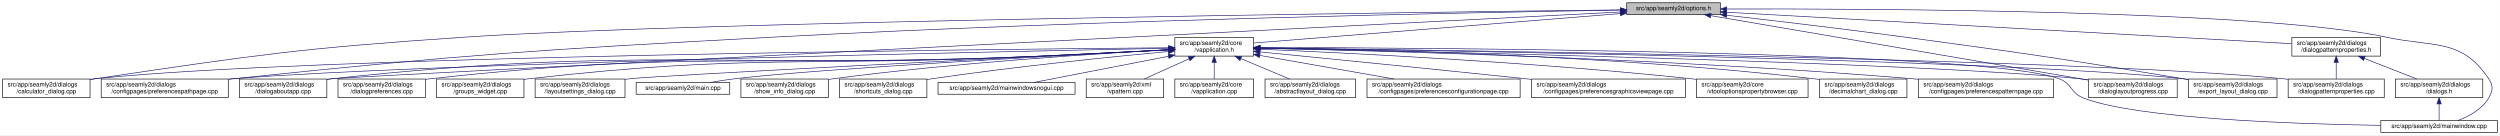
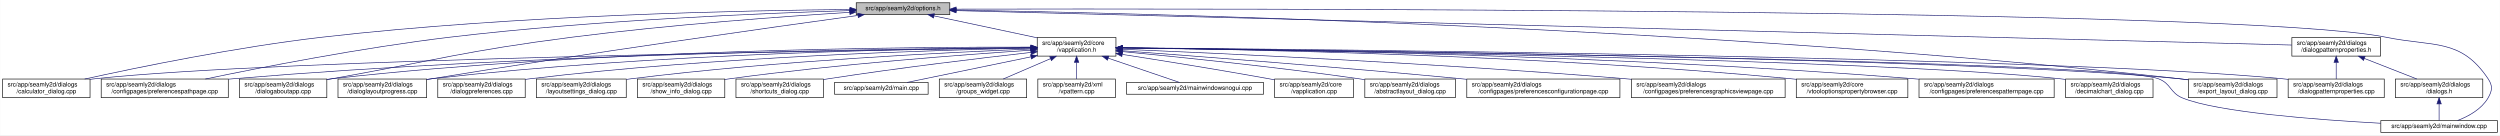
<svg xmlns="http://www.w3.org/2000/svg" xmlns:xlink="http://www.w3.org/1999/xlink" width="4033pt" height="218pt" viewBox="0.00 0.00 4032.50 218.00">
  <g id="graph0" class="graph" transform="scale(1 1) rotate(0) translate(4 214)">
    <polygon fill="white" stroke="transparent" points="-4,4 -4,-214 4028.5,-214 4028.5,4 -4,4" />
    <g id="node1" class="node">
      <g id="a_node1">
        <a xlink:title=" ">
-           <polygon fill="#bfbfbf" stroke="black" points="2620,-190.5 2620,-209.5 2771,-209.5 2771,-190.5 2620,-190.5" />
-           <text text-anchor="middle" x="2695.5" y="-197.5" font-family="Helvetica,sans-Serif" font-size="10.00">src/app/seamly2d/options.h</text>
+           <polygon fill="#bfbfbf" stroke="black" points="1377,-190.5 1377,-209.5 1528,-209.5 1528,-190.5 1377,-190.5" />
+           <text text-anchor="middle" x="1452.5" y="-197.5" font-family="Helvetica,sans-Serif" font-size="10.00">src/app/seamly2d/options.h</text>
        </a>
      </g>
    </g>
    <g id="node2" class="node">
      <g id="a_node2">
        <a xlink:href="../../d9/d02/vapplication_8h.html" target="_top" xlink:title=" ">
-           <polygon fill="white" stroke="black" points="1891,-123.5 1891,-153.5 2018,-153.5 2018,-123.5 1891,-123.5" />
-           <text text-anchor="start" x="1899" y="-141.5" font-family="Helvetica,sans-Serif" font-size="10.00">src/app/seamly2d/core</text>
-           <text text-anchor="middle" x="1954.5" y="-130.5" font-family="Helvetica,sans-Serif" font-size="10.00">/vapplication.h</text>
+           <polygon fill="white" stroke="black" points="1669,-123.5 1669,-153.5 1796,-153.5 1796,-123.5 1669,-123.5" />
+           <text text-anchor="start" x="1677" y="-141.5" font-family="Helvetica,sans-Serif" font-size="10.00">src/app/seamly2d/core</text>
+           <text text-anchor="middle" x="1732.5" y="-130.5" font-family="Helvetica,sans-Serif" font-size="10.00">/vapplication.h</text>
        </a>
      </g>
    </g>
    <g id="edge1" class="edge">
-       <path fill="none" stroke="midnightblue" d="M2609.56,-192.1C2459.1,-180.02 2151.32,-155.3 2018.19,-144.61" />
-       <polygon fill="midnightblue" stroke="midnightblue" points="2609.43,-195.6 2619.68,-192.91 2609.99,-188.62 2609.43,-195.6" />
+       <path fill="none" stroke="midnightblue" d="M1502.47,-188.38C1548.97,-178.5 1618.49,-163.73 1668.92,-153.01" />
+       <polygon fill="midnightblue" stroke="midnightblue" points="1501.67,-184.97 1492.62,-190.48 1503.13,-191.82 1501.67,-184.97" />
    </g>
    <g id="node5" class="node">
      <g id="a_node5">
        <a xlink:href="../../d7/dfa/calculator__dialog_8cpp.html" target="_top" xlink:title=" ">
          <polygon fill="white" stroke="black" points="0,-56.5 0,-86.5 141,-86.5 141,-56.5 0,-56.5" />
          <text text-anchor="start" x="8" y="-74.5" font-family="Helvetica,sans-Serif" font-size="10.00">src/app/seamly2d/dialogs</text>
          <text text-anchor="middle" x="70.5" y="-63.5" font-family="Helvetica,sans-Serif" font-size="10.00">/calculator_dialog.cpp</text>
        </a>
      </g>
    </g>
    <g id="edge24" class="edge">
-       <path fill="none" stroke="midnightblue" d="M2609.59,-198.04C2282.55,-194.22 1115.16,-179.09 744.5,-154 478.99,-136.03 412.75,-125.93 149.5,-87 146.74,-86.59 143.93,-86.16 141.09,-85.71" />
-       <polygon fill="midnightblue" stroke="midnightblue" points="2609.9,-201.54 2619.94,-198.16 2609.98,-194.54 2609.9,-201.54" />
+       <path fill="none" stroke="midnightblue" d="M1366.82,-198.69C1201.6,-197.25 827.7,-189.91 515.5,-154 377.59,-138.14 217.98,-105.33 132.38,-86.53" />
+       <polygon fill="midnightblue" stroke="midnightblue" points="1366.89,-202.19 1376.92,-198.77 1366.95,-195.19 1366.89,-202.19" />
    </g>
    <g id="node7" class="node">
      <g id="a_node7">
        <a xlink:href="../../dc/d20/preferencespathpage_8cpp.html" target="_top" xlink:title=" ">
          <polygon fill="white" stroke="black" points="159,-56.5 159,-86.5 364,-86.5 364,-56.5 159,-56.5" />
          <text text-anchor="start" x="167" y="-74.5" font-family="Helvetica,sans-Serif" font-size="10.00">src/app/seamly2d/dialogs</text>
          <text text-anchor="middle" x="261.5" y="-63.5" font-family="Helvetica,sans-Serif" font-size="10.00">/configpages/preferencespathpage.cpp</text>
        </a>
      </g>
    </g>
    <g id="edge25" class="edge">
-       <path fill="none" stroke="midnightblue" d="M2609.69,-197.72C2384.93,-194.08 1760.59,-182.03 1241.5,-154 854.7,-133.11 757.8,-126.99 372.5,-87 369.79,-86.72 367.05,-86.43 364.29,-86.12" />
-       <polygon fill="midnightblue" stroke="midnightblue" points="2609.71,-201.22 2619.76,-197.88 2609.82,-194.22 2609.71,-201.22" />
+       <path fill="none" stroke="midnightblue" d="M1366.73,-196.88C1229.87,-192.8 953.84,-181.64 721.5,-154 579.96,-137.16 415.95,-105.03 327.04,-86.54" />
+       <polygon fill="midnightblue" stroke="midnightblue" points="1366.64,-200.38 1376.74,-197.18 1366.85,-193.39 1366.64,-200.38" />
    </g>
    <g id="node12" class="node">
      <g id="a_node12">
        <a xlink:href="../../dd/d64/dialogaboutapp_8cpp.html" target="_top" xlink:title=" ">
          <polygon fill="white" stroke="black" points="382,-56.5 382,-86.5 523,-86.5 523,-56.5 382,-56.5" />
          <text text-anchor="start" x="390" y="-74.5" font-family="Helvetica,sans-Serif" font-size="10.00">src/app/seamly2d/dialogs</text>
          <text text-anchor="middle" x="452.5" y="-63.5" font-family="Helvetica,sans-Serif" font-size="10.00">/dialogaboutapp.cpp</text>
        </a>
      </g>
    </g>
    <g id="edge26" class="edge">
-       <path fill="none" stroke="midnightblue" d="M2609.79,-194.64C2211.3,-174.35 557.79,-90.08 531.5,-87 528.73,-86.68 525.91,-86.31 523.07,-85.92" />
-       <polygon fill="midnightblue" stroke="midnightblue" points="2609.65,-198.14 2619.82,-195.15 2610.01,-191.15 2609.65,-198.14" />
-     </g>
-     <g id="node15" class="node">
-       <g id="a_node15">
+       <path fill="none" stroke="midnightblue" d="M1366.37,-194.07C1260.62,-187.47 1075.9,-174.22 918.5,-154 745.36,-131.76 703.35,-117.65 531.5,-87 528.75,-86.51 525.96,-86.01 523.13,-85.5" />
+       <polygon fill="midnightblue" stroke="midnightblue" points="1366.47,-197.58 1376.67,-194.7 1366.91,-190.59 1366.47,-197.58" />
+     </g>
+     <g id="node13" class="node">
+       <g id="a_node13">
        <a xlink:href="../../d6/d89/dialoglayoutprogress_8cpp.html" target="_top" xlink:title=" ">
-           <polygon fill="white" stroke="black" points="3365,-56.5 3365,-86.5 3508,-86.5 3508,-56.5 3365,-56.5" />
-           <text text-anchor="start" x="3373" y="-74.5" font-family="Helvetica,sans-Serif" font-size="10.00">src/app/seamly2d/dialogs</text>
-           <text text-anchor="middle" x="3436.5" y="-63.5" font-family="Helvetica,sans-Serif" font-size="10.00">/dialoglayoutprogress.cpp</text>
-         </a>
-       </g>
-     </g>
-     <g id="edge31" class="edge">
-       <path fill="none" stroke="midnightblue" d="M2755.75,-188.71C2891.2,-165.59 3219.28,-109.58 3364.87,-84.73" />
-       <polygon fill="midnightblue" stroke="midnightblue" points="2754.83,-185.32 2745.56,-190.45 2756.01,-192.22 2754.83,-185.32" />
+           <polygon fill="white" stroke="black" points="541,-56.5 541,-86.5 684,-86.5 684,-56.5 541,-56.5" />
+           <text text-anchor="start" x="549" y="-74.5" font-family="Helvetica,sans-Serif" font-size="10.00">src/app/seamly2d/dialogs</text>
+           <text text-anchor="middle" x="612.5" y="-63.5" font-family="Helvetica,sans-Serif" font-size="10.00">/dialoglayoutprogress.cpp</text>
+         </a>
+       </g>
+     </g>
+     <g id="edge27" class="edge">
+       <path fill="none" stroke="midnightblue" d="M1379.58,-189.07C1244.04,-170.43 944.22,-128.35 692.5,-87 689.71,-86.54 686.88,-86.07 684.01,-85.58" />
+       <polygon fill="midnightblue" stroke="midnightblue" points="1379.45,-192.58 1389.83,-190.48 1380.4,-185.65 1379.45,-192.58" />
    </g>
    <g id="node16" class="node">
      <g id="a_node16">
        <a xlink:href="../../dd/d54/export__layout__dialog_8cpp.html" target="_top" xlink:title=" ">
          <polygon fill="white" stroke="black" points="3526,-56.5 3526,-86.5 3669,-86.5 3669,-56.5 3526,-56.5" />
          <text text-anchor="start" x="3534" y="-74.5" font-family="Helvetica,sans-Serif" font-size="10.00">src/app/seamly2d/dialogs</text>
          <text text-anchor="middle" x="3597.5" y="-63.5" font-family="Helvetica,sans-Serif" font-size="10.00">/export_layout_dialog.cpp</text>
        </a>
      </g>
    </g>
    <g id="edge32" class="edge">
-       <path fill="none" stroke="midnightblue" d="M2781.14,-189.4C2857,-180.73 2970.72,-167.33 3069.5,-154 3269.02,-127.08 3318.87,-119.85 3517.5,-87 3520.29,-86.54 3523.12,-86.06 3525.99,-85.57" />
-       <polygon fill="midnightblue" stroke="midnightblue" points="2780.69,-185.93 2771.15,-190.54 2781.49,-192.89 2780.69,-185.93" />
+       <path fill="none" stroke="midnightblue" d="M1538.19,-197.79C1820.88,-193.08 2749.27,-171.72 3511.5,-87 3516.17,-86.48 3520.96,-85.88 3525.79,-85.21" />
+       <polygon fill="midnightblue" stroke="midnightblue" points="1537.95,-194.3 1528.01,-197.96 1538.06,-201.3 1537.95,-194.3" />
    </g>
    <g id="node24" class="node">
      <g id="a_node24">
        <a xlink:href="../../d8/dd9/mainwindow_8cpp.html" target="_top" xlink:title=" ">
          <polygon fill="white" stroke="black" points="3836.5,-0.5 3836.5,-19.5 4024.5,-19.5 4024.5,-0.5 3836.5,-0.5" />
          <text text-anchor="middle" x="3930.5" y="-7.5" font-family="Helvetica,sans-Serif" font-size="10.00">src/app/seamly2d/mainwindow.cpp</text>
        </a>
      </g>
    </g>
    <g id="edge33" class="edge">
-       <path fill="none" stroke="midnightblue" d="M2781.33,-199.47C3012.2,-200.13 3642.7,-197.74 3845.5,-154 3922.87,-137.31 3966.3,-152.66 4010.5,-87 4018.19,-75.57 4017.46,-67.89 4010.5,-56 3999.8,-37.71 3978.63,-26.27 3960.75,-19.51" />
-       <polygon fill="midnightblue" stroke="midnightblue" points="2781.31,-195.97 2771.3,-199.44 2781.29,-202.97 2781.31,-195.97" />
+       <path fill="none" stroke="midnightblue" d="M1538.18,-199.24C1938.56,-200.13 3615.44,-200.97 3844.5,-154 3922.04,-138.1 3965.3,-152.66 4009.5,-87 4017.19,-75.57 4016.42,-67.91 4009.5,-56 3998.95,-37.85 3978.04,-26.41 3960.38,-19.61" />
+       <polygon fill="midnightblue" stroke="midnightblue" points="1538.12,-195.74 1528.11,-199.22 1538.1,-202.74 1538.12,-195.74" />
    </g>
    <g id="node25" class="node">
      <g id="a_node25">
        <a xlink:href="../../d5/d4e/dialogpatternproperties_8h.html" target="_top" xlink:title=" ">
          <polygon fill="white" stroke="black" points="3693,-123.5 3693,-153.5 3836,-153.5 3836,-123.5 3693,-123.5" />
          <text text-anchor="start" x="3701" y="-141.5" font-family="Helvetica,sans-Serif" font-size="10.00">src/app/seamly2d/dialogs</text>
          <text text-anchor="middle" x="3764.5" y="-130.5" font-family="Helvetica,sans-Serif" font-size="10.00">/dialogpatternproperties.h</text>
        </a>
      </g>
    </g>
-     <g id="edge27" class="edge">
-       <path fill="none" stroke="midnightblue" d="M2781.21,-194.23C2986.33,-182.81 3502.47,-154.08 3692.67,-143.5" />
-       <polygon fill="midnightblue" stroke="midnightblue" points="2780.89,-190.74 2771.1,-194.79 2781.28,-197.73 2780.89,-190.74" />
+     <g id="edge28" class="edge">
+       <path fill="none" stroke="midnightblue" d="M1538.18,-196.8C1906.68,-187.31 3353.42,-150.08 3692.92,-141.34" />
+       <polygon fill="midnightblue" stroke="midnightblue" points="1538.02,-193.3 1528.11,-197.05 1538.2,-200.3 1538.02,-193.3" />
    </g>
    <g id="node3" class="node">
      <g id="a_node3">
        <a xlink:href="../../d3/dd8/vapplication_8cpp.html" target="_top" xlink:title=" ">
-           <polygon fill="white" stroke="black" points="1891,-56.5 1891,-86.5 2018,-86.5 2018,-56.5 1891,-56.5" />
-           <text text-anchor="start" x="1899" y="-74.5" font-family="Helvetica,sans-Serif" font-size="10.00">src/app/seamly2d/core</text>
-           <text text-anchor="middle" x="1954.5" y="-63.5" font-family="Helvetica,sans-Serif" font-size="10.00">/vapplication.cpp</text>
+           <polygon fill="white" stroke="black" points="2052,-56.5 2052,-86.5 2179,-86.5 2179,-56.5 2052,-56.5" />
+           <text text-anchor="start" x="2060" y="-74.5" font-family="Helvetica,sans-Serif" font-size="10.00">src/app/seamly2d/core</text>
+           <text text-anchor="middle" x="2115.5" y="-63.5" font-family="Helvetica,sans-Serif" font-size="10.00">/vapplication.cpp</text>
        </a>
      </g>
    </g>
    <g id="edge2" class="edge">
-       <path fill="none" stroke="midnightblue" d="M1954.5,-113.11C1954.5,-104.15 1954.5,-94.32 1954.5,-86.58" />
-       <polygon fill="midnightblue" stroke="midnightblue" points="1951,-113.4 1954.5,-123.4 1958,-113.4 1951,-113.4" />
+       <path fill="none" stroke="midnightblue" d="M1806.36,-126.2C1869.24,-116.41 1961.93,-101.56 2042.5,-87 2045.55,-86.45 2048.67,-85.87 2051.82,-85.28" />
+       <polygon fill="midnightblue" stroke="midnightblue" points="1805.48,-122.8 1796.14,-127.79 1806.56,-129.72 1805.48,-122.8" />
    </g>
    <g id="node4" class="node">
      <g id="a_node4">
        <a xlink:href="../../dd/db4/abstractlayout__dialog_8cpp.html" target="_top" xlink:title=" ">
-           <polygon fill="white" stroke="black" points="2036.5,-56.5 2036.5,-86.5 2182.5,-86.5 2182.5,-56.5 2036.5,-56.5" />
-           <text text-anchor="start" x="2044.5" y="-74.5" font-family="Helvetica,sans-Serif" font-size="10.00">src/app/seamly2d/dialogs</text>
-           <text text-anchor="middle" x="2109.5" y="-63.5" font-family="Helvetica,sans-Serif" font-size="10.00">/abstractlayout_dialog.cpp</text>
+           <polygon fill="white" stroke="black" points="2197.5,-56.5 2197.5,-86.5 2343.5,-86.5 2343.5,-56.5 2197.5,-56.5" />
+           <text text-anchor="start" x="2205.5" y="-74.5" font-family="Helvetica,sans-Serif" font-size="10.00">src/app/seamly2d/dialogs</text>
+           <text text-anchor="middle" x="2270.5" y="-63.5" font-family="Helvetica,sans-Serif" font-size="10.00">/abstractlayout_dialog.cpp</text>
        </a>
      </g>
    </g>
    <g id="edge3" class="edge">
-       <path fill="none" stroke="midnightblue" d="M1997.65,-119.41C2022.39,-109.03 2053,-96.2 2075.93,-86.58" />
-       <polygon fill="midnightblue" stroke="midnightblue" points="1996,-116.3 1988.13,-123.4 1998.71,-122.76 1996,-116.3" />
+       <path fill="none" stroke="midnightblue" d="M1806.46,-130.72C1896.63,-122.13 2053.59,-106.11 2187.5,-87 2190.69,-86.55 2193.94,-86.06 2197.22,-85.56" />
+       <polygon fill="midnightblue" stroke="midnightblue" points="1805.96,-127.25 1796.33,-131.68 1806.62,-134.22 1805.96,-127.25" />
    </g>
    <g id="edge4" class="edge">
-       <path fill="none" stroke="midnightblue" d="M1880.86,-136.95C1586.48,-134.51 493.63,-123.18 149.5,-87 146.73,-86.71 143.9,-86.37 141.06,-86" />
-       <polygon fill="midnightblue" stroke="midnightblue" points="1880.96,-140.45 1890.99,-137.03 1881.02,-133.45 1880.96,-140.45" />
+       <path fill="none" stroke="midnightblue" d="M1658.64,-136.61C1387.57,-133.12 447.77,-118.95 149.5,-87 146.73,-86.7 143.91,-86.36 141.06,-85.99" />
+       <polygon fill="midnightblue" stroke="midnightblue" points="1658.72,-140.11 1668.76,-136.74 1658.81,-133.11 1658.72,-140.11" />
    </g>
    <g id="node6" class="node">
      <g id="a_node6">
        <a xlink:href="../../d2/d2d/preferencesconfigurationpage_8cpp.html" target="_top" xlink:title=" ">
-           <polygon fill="white" stroke="black" points="2201,-56.5 2201,-86.5 2448,-86.5 2448,-56.5 2201,-56.5" />
-           <text text-anchor="start" x="2209" y="-74.5" font-family="Helvetica,sans-Serif" font-size="10.00">src/app/seamly2d/dialogs</text>
-           <text text-anchor="middle" x="2324.5" y="-63.5" font-family="Helvetica,sans-Serif" font-size="10.00">/configpages/preferencesconfigurationpage.cpp</text>
+           <polygon fill="white" stroke="black" points="2362,-56.5 2362,-86.5 2609,-86.5 2609,-56.5 2362,-56.5" />
+           <text text-anchor="start" x="2370" y="-74.5" font-family="Helvetica,sans-Serif" font-size="10.00">src/app/seamly2d/dialogs</text>
+           <text text-anchor="middle" x="2485.5" y="-63.5" font-family="Helvetica,sans-Serif" font-size="10.00">/configpages/preferencesconfigurationpage.cpp</text>
        </a>
      </g>
    </g>
    <g id="edge5" class="edge">
-       <path fill="none" stroke="midnightblue" d="M2028.29,-124.54C2090.86,-113.54 2180.42,-97.81 2244.65,-86.53" />
-       <polygon fill="midnightblue" stroke="midnightblue" points="2027.35,-121.15 2018.11,-126.33 2028.56,-128.04 2027.35,-121.15" />
+       <path fill="none" stroke="midnightblue" d="M1806.58,-132.12C1922.92,-123.53 2155.52,-105.76 2352.5,-87 2355.62,-86.7 2358.78,-86.4 2361.97,-86.08" />
+       <polygon fill="midnightblue" stroke="midnightblue" points="1806.08,-128.65 1796.37,-132.88 1806.6,-135.63 1806.08,-128.65" />
    </g>
    <g id="edge6" class="edge">
-       <path fill="none" stroke="midnightblue" d="M1880.74,-136.11C1610,-130.84 671.31,-111.23 372.5,-87 369.79,-86.78 367.04,-86.54 364.27,-86.29" />
-       <polygon fill="midnightblue" stroke="midnightblue" points="1880.78,-139.61 1890.85,-136.3 1880.91,-132.61 1880.78,-139.61" />
+       <path fill="none" stroke="midnightblue" d="M1658.97,-137.17C1454.6,-135.72 862.5,-128.01 372.5,-87 369.79,-86.77 367.04,-86.53 364.27,-86.27" />
+       <polygon fill="midnightblue" stroke="midnightblue" points="1658.97,-140.67 1668.99,-137.23 1659.01,-133.67 1658.97,-140.67" />
    </g>
    <g id="node8" class="node">
      <g id="a_node8">
        <a xlink:href="../../d9/d70/preferencesgraphicsviewpage_8cpp.html" target="_top" xlink:title=" ">
-           <polygon fill="white" stroke="black" points="2466.5,-56.5 2466.5,-86.5 2714.5,-86.5 2714.5,-56.5 2466.5,-56.5" />
-           <text text-anchor="start" x="2474.5" y="-74.5" font-family="Helvetica,sans-Serif" font-size="10.00">src/app/seamly2d/dialogs</text>
-           <text text-anchor="middle" x="2590.5" y="-63.5" font-family="Helvetica,sans-Serif" font-size="10.00">/configpages/preferencesgraphicsviewpage.cpp</text>
+           <polygon fill="white" stroke="black" points="2627.5,-56.5 2627.5,-86.5 2875.5,-86.5 2875.5,-56.5 2627.5,-56.5" />
+           <text text-anchor="start" x="2635.5" y="-74.5" font-family="Helvetica,sans-Serif" font-size="10.00">src/app/seamly2d/dialogs</text>
+           <text text-anchor="middle" x="2751.5" y="-63.5" font-family="Helvetica,sans-Serif" font-size="10.00">/configpages/preferencesgraphicsviewpage.cpp</text>
        </a>
      </g>
    </g>
    <g id="edge7" class="edge">
-       <path fill="none" stroke="midnightblue" d="M2028.4,-130.24C2126.31,-120.58 2304.41,-102.88 2456.5,-87 2459.76,-86.66 2463.06,-86.31 2466.39,-85.96" />
-       <polygon fill="midnightblue" stroke="midnightblue" points="2027.92,-126.77 2018.31,-131.24 2028.6,-133.74 2027.92,-126.77" />
+       <path fill="none" stroke="midnightblue" d="M1806.31,-134.56C1958.28,-128.22 2317.08,-111.81 2617.5,-87 2620.76,-86.73 2624.07,-86.45 2627.41,-86.15" />
+       <polygon fill="midnightblue" stroke="midnightblue" points="1806.01,-131.07 1796.16,-134.98 1806.3,-138.06 1806.01,-131.07" />
    </g>
    <g id="node9" class="node">
      <g id="a_node9">
        <a xlink:href="../../d2/d00/vtooloptionspropertybrowser_8cpp.html" target="_top" xlink:title=" ">
-           <polygon fill="white" stroke="black" points="2732.5,-56.5 2732.5,-86.5 2912.5,-86.5 2912.5,-56.5 2732.5,-56.5" />
-           <text text-anchor="start" x="2740.5" y="-74.5" font-family="Helvetica,sans-Serif" font-size="10.00">src/app/seamly2d/core</text>
-           <text text-anchor="middle" x="2822.5" y="-63.5" font-family="Helvetica,sans-Serif" font-size="10.00">/vtooloptionspropertybrowser.cpp</text>
+           <polygon fill="white" stroke="black" points="2893.5,-56.5 2893.5,-86.5 3073.5,-86.5 3073.5,-56.5 2893.5,-56.5" />
+           <text text-anchor="start" x="2901.5" y="-74.5" font-family="Helvetica,sans-Serif" font-size="10.00">src/app/seamly2d/core</text>
+           <text text-anchor="middle" x="2983.5" y="-63.5" font-family="Helvetica,sans-Serif" font-size="10.00">/vtooloptionspropertybrowser.cpp</text>
        </a>
      </g>
    </g>
    <g id="edge8" class="edge">
-       <path fill="none" stroke="midnightblue" d="M2028.59,-134.6C2165.92,-128.8 2469.18,-113.93 2723.5,-87 2726.44,-86.69 2729.42,-86.36 2732.43,-86" />
-       <polygon fill="midnightblue" stroke="midnightblue" points="2028.04,-131.12 2018.2,-135.04 2028.34,-138.12 2028.04,-131.12" />
+       <path fill="none" stroke="midnightblue" d="M1806.07,-136.86C1988.89,-134.72 2478.39,-125.54 2884.5,-87 2887.44,-86.72 2890.43,-86.42 2893.44,-86.09" />
+       <polygon fill="midnightblue" stroke="midnightblue" points="1805.99,-133.36 1796.03,-136.98 1806.07,-140.36 1805.99,-133.36" />
    </g>
    <g id="node10" class="node">
      <g id="a_node10">
-         <a xlink:href="../../dd/dc2/decimalchart__dialog_8cpp.html" target="_top" xlink:title=" ">
-           <polygon fill="white" stroke="black" points="2931,-56.5 2931,-86.5 3072,-86.5 3072,-56.5 2931,-56.5" />
-           <text text-anchor="start" x="2939" y="-74.5" font-family="Helvetica,sans-Serif" font-size="10.00">src/app/seamly2d/dialogs</text>
-           <text text-anchor="middle" x="3001.5" y="-63.5" font-family="Helvetica,sans-Serif" font-size="10.00">/decimalchart_dialog.cpp</text>
+         <a xlink:href="../../dc/d63/preferencespatternpage_8cpp.html" target="_top" xlink:title=" ">
+           <polygon fill="white" stroke="black" points="3091.5,-56.5 3091.5,-86.5 3309.5,-86.5 3309.5,-56.5 3091.5,-56.5" />
+           <text text-anchor="start" x="3099.5" y="-74.5" font-family="Helvetica,sans-Serif" font-size="10.00">src/app/seamly2d/dialogs</text>
+           <text text-anchor="middle" x="3200.5" y="-63.5" font-family="Helvetica,sans-Serif" font-size="10.00">/configpages/preferencespatternpage.cpp</text>
        </a>
      </g>
    </g>
    <g id="edge9" class="edge">
-       <path fill="none" stroke="midnightblue" d="M2028.43,-136.84C2190.65,-134.69 2589.8,-125.56 2921.5,-87 2924.58,-86.64 2927.73,-86.24 2930.9,-85.8" />
-       <polygon fill="midnightblue" stroke="midnightblue" points="2028.05,-133.34 2018.09,-136.97 2028.14,-140.34 2028.05,-133.34" />
+       <path fill="none" stroke="midnightblue" d="M1806.49,-136.94C2010.27,-134.91 2596.77,-125.86 3082.5,-87 3085.38,-86.77 3088.3,-86.52 3091.24,-86.26" />
+       <polygon fill="midnightblue" stroke="midnightblue" points="1806.18,-133.44 1796.21,-137.04 1806.25,-140.44 1806.18,-133.44" />
    </g>
    <g id="node11" class="node">
      <g id="a_node11">
-         <a xlink:href="../../dc/d63/preferencespatternpage_8cpp.html" target="_top" xlink:title=" ">
-           <polygon fill="white" stroke="black" points="3090.5,-56.5 3090.5,-86.5 3308.5,-86.5 3308.5,-56.5 3090.5,-56.5" />
-           <text text-anchor="start" x="3098.5" y="-74.5" font-family="Helvetica,sans-Serif" font-size="10.00">src/app/seamly2d/dialogs</text>
-           <text text-anchor="middle" x="3199.5" y="-63.5" font-family="Helvetica,sans-Serif" font-size="10.00">/configpages/preferencespatternpage.cpp</text>
+         <a xlink:href="../../dd/dc2/decimalchart__dialog_8cpp.html" target="_top" xlink:title=" ">
+           <polygon fill="white" stroke="black" points="3328,-56.5 3328,-86.5 3469,-86.5 3469,-56.5 3328,-56.5" />
+           <text text-anchor="start" x="3336" y="-74.5" font-family="Helvetica,sans-Serif" font-size="10.00">src/app/seamly2d/dialogs</text>
+           <text text-anchor="middle" x="3398.5" y="-63.5" font-family="Helvetica,sans-Serif" font-size="10.00">/decimalchart_dialog.cpp</text>
        </a>
      </g>
    </g>
    <g id="edge10" class="edge">
-       <path fill="none" stroke="midnightblue" d="M2028.25,-136.14C2208.29,-132.4 2684.52,-119.96 3080.5,-87 3083.71,-86.73 3086.98,-86.44 3090.27,-86.14" />
-       <polygon fill="midnightblue" stroke="midnightblue" points="2028.03,-132.65 2018.1,-136.35 2028.17,-139.64 2028.03,-132.65" />
+       <path fill="none" stroke="midnightblue" d="M1806.5,-136.59C2078.07,-133.04 3019.62,-118.67 3318.5,-87 3321.59,-86.67 3324.74,-86.29 3327.91,-85.88" />
+       <polygon fill="midnightblue" stroke="midnightblue" points="1806.31,-133.1 1796.36,-136.72 1806.4,-140.09 1806.31,-133.1" />
    </g>
    <g id="edge11" class="edge">
-       <path fill="none" stroke="midnightblue" d="M1880.37,-133.45C1821.36,-130.32 1736.66,-126.02 1662.5,-123 1160,-102.53 1031.56,-140.55 531.5,-87 528.73,-86.7 525.91,-86.36 523.06,-85.99" />
-       <polygon fill="midnightblue" stroke="midnightblue" points="1880.55,-136.97 1890.72,-134.01 1880.92,-129.98 1880.55,-136.97" />
-     </g>
-     <g id="node13" class="node">
-       <g id="a_node13">
+       <path fill="none" stroke="midnightblue" d="M1658.72,-137.97C1470.31,-138.39 956.35,-134.69 531.5,-87 528.73,-86.69 525.91,-86.34 523.06,-85.96" />
+       <polygon fill="midnightblue" stroke="midnightblue" points="1658.79,-141.47 1668.78,-137.94 1658.77,-134.47 1658.79,-141.47" />
+     </g>
+     <g id="edge12" class="edge">
+       <path fill="none" stroke="midnightblue" d="M1658.84,-137.23C1488.29,-135.87 1053.3,-128.28 692.5,-87 689.84,-86.7 687.13,-86.36 684.39,-85.99" />
+       <polygon fill="midnightblue" stroke="midnightblue" points="1658.93,-140.73 1668.96,-137.3 1658.98,-133.73 1658.93,-140.73" />
+     </g>
+     <g id="node14" class="node">
+       <g id="a_node14">
        <a xlink:href="../../d5/d18/dialogpatternproperties_8cpp.html" target="_top" xlink:title=" ">
          <polygon fill="white" stroke="black" points="3687,-56.5 3687,-86.5 3842,-86.5 3842,-56.5 3687,-56.5" />
          <text text-anchor="start" x="3695" y="-74.5" font-family="Helvetica,sans-Serif" font-size="10.00">src/app/seamly2d/dialogs</text>
          <text text-anchor="middle" x="3764.5" y="-63.5" font-family="Helvetica,sans-Serif" font-size="10.00">/dialogpatternproperties.cpp</text>
        </a>
      </g>
    </g>
-     <g id="edge12" class="edge">
-       <path fill="none" stroke="midnightblue" d="M2028.59,-136.69C2315.13,-133.35 3351.03,-119.25 3678.5,-87 3681.21,-86.73 3683.97,-86.43 3686.75,-86.1" />
-       <polygon fill="midnightblue" stroke="midnightblue" points="2028.27,-133.19 2018.31,-136.81 2028.35,-140.19 2028.27,-133.19" />
-     </g>
-     <g id="node14" class="node">
-       <g id="a_node14">
+     <g id="edge13" class="edge">
+       <path fill="none" stroke="midnightblue" d="M1806.65,-136.96C2115.92,-134.48 3304.3,-122.77 3677.5,-87 3680.55,-86.71 3683.65,-86.37 3686.78,-86" />
+       <polygon fill="midnightblue" stroke="midnightblue" points="1806.43,-133.46 1796.45,-137.04 1806.48,-140.46 1806.43,-133.46" />
+     </g>
+     <g id="node15" class="node">
+       <g id="a_node15">
        <a xlink:href="../../d5/dc5/dialogpreferences_8cpp.html" target="_top" xlink:title=" ">
-           <polygon fill="white" stroke="black" points="541,-56.5 541,-86.5 682,-86.5 682,-56.5 541,-56.5" />
-           <text text-anchor="start" x="549" y="-74.5" font-family="Helvetica,sans-Serif" font-size="10.00">src/app/seamly2d/dialogs</text>
-           <text text-anchor="middle" x="611.5" y="-63.5" font-family="Helvetica,sans-Serif" font-size="10.00">/dialogpreferences.cpp</text>
-         </a>
-       </g>
-     </g>
-     <g id="edge13" class="edge">
-       <path fill="none" stroke="midnightblue" d="M1880.65,-133.58C1821.63,-130.5 1736.77,-126.22 1662.5,-123 1230.61,-104.28 1120.22,-134.14 690.5,-87 687.73,-86.7 684.91,-86.35 682.06,-85.97" />
-       <polygon fill="midnightblue" stroke="midnightblue" points="1880.83,-137.09 1891,-134.12 1881.2,-130.1 1880.83,-137.09" />
+           <polygon fill="white" stroke="black" points="702,-56.5 702,-86.5 843,-86.5 843,-56.5 702,-56.5" />
+           <text text-anchor="start" x="710" y="-74.5" font-family="Helvetica,sans-Serif" font-size="10.00">src/app/seamly2d/dialogs</text>
+           <text text-anchor="middle" x="772.5" y="-63.5" font-family="Helvetica,sans-Serif" font-size="10.00">/dialogpreferences.cpp</text>
+         </a>
+       </g>
    </g>
    <g id="edge14" class="edge">
-       <path fill="none" stroke="midnightblue" d="M2028.27,-136.11C2277.98,-131.19 3090.37,-113.52 3350.5,-87 3355.17,-86.52 3359.97,-85.95 3364.8,-85.31" />
-       <polygon fill="midnightblue" stroke="midnightblue" points="2028.14,-132.61 2018.21,-136.3 2028.28,-139.61 2028.14,-132.61" />
+       <path fill="none" stroke="midnightblue" d="M1658.84,-136.37C1507.22,-133.35 1149.45,-122.74 851.5,-87 848.73,-86.67 845.91,-86.3 843.07,-85.9" />
+       <polygon fill="midnightblue" stroke="midnightblue" points="1658.9,-139.87 1668.96,-136.56 1659.03,-132.87 1658.9,-139.87" />
    </g>
    <g id="edge15" class="edge">
-       <path fill="none" stroke="midnightblue" d="M2028.33,-136.56C2297.16,-132.89 3223.3,-118.24 3517.5,-87 3520.17,-86.72 3522.88,-86.4 3525.61,-86.04" />
-       <polygon fill="midnightblue" stroke="midnightblue" points="2028.24,-133.06 2018.29,-136.69 2028.34,-140.06 2028.24,-133.06" />
+       <path fill="none" stroke="midnightblue" d="M1806.04,-136.77C2097.56,-133.68 3172.46,-120.23 3511.5,-87 3516.17,-86.54 3520.97,-85.98 3525.8,-85.35" />
+       <polygon fill="midnightblue" stroke="midnightblue" points="1805.97,-133.27 1796.01,-136.88 1806.04,-140.27 1805.97,-133.27" />
    </g>
    <g id="node17" class="node">
      <g id="a_node17">
-         <a xlink:href="../../db/d5c/groups__widget_8cpp.html" target="_top" xlink:title=" ">
-           <polygon fill="white" stroke="black" points="700,-56.5 700,-86.5 841,-86.5 841,-56.5 700,-56.5" />
-           <text text-anchor="start" x="708" y="-74.5" font-family="Helvetica,sans-Serif" font-size="10.00">src/app/seamly2d/dialogs</text>
-           <text text-anchor="middle" x="770.5" y="-63.5" font-family="Helvetica,sans-Serif" font-size="10.00">/groups_widget.cpp</text>
+         <a xlink:href="../../d0/dfa/layoutsettings__dialog_8cpp.html" target="_top" xlink:title=" ">
+           <polygon fill="white" stroke="black" points="861,-56.5 861,-86.5 1006,-86.5 1006,-56.5 861,-56.5" />
+           <text text-anchor="start" x="869" y="-74.5" font-family="Helvetica,sans-Serif" font-size="10.00">src/app/seamly2d/dialogs</text>
+           <text text-anchor="middle" x="933.5" y="-63.5" font-family="Helvetica,sans-Serif" font-size="10.00">/layoutsettings_dialog.cpp</text>
        </a>
      </g>
    </g>
    <g id="edge16" class="edge">
-       <path fill="none" stroke="midnightblue" d="M1880.65,-133.72C1821.62,-130.73 1736.75,-126.49 1662.5,-123 1301.21,-106.03 1208.89,-127.74 849.5,-87 846.73,-86.69 843.91,-86.33 841.06,-85.95" />
-       <polygon fill="midnightblue" stroke="midnightblue" points="1880.83,-137.24 1890.99,-134.25 1881.18,-130.25 1880.83,-137.24" />
+       <path fill="none" stroke="midnightblue" d="M1658.62,-134.91C1528.19,-129.76 1248.73,-116.12 1014.5,-87 1011.81,-86.67 1009.07,-86.3 1006.3,-85.91" />
+       <polygon fill="midnightblue" stroke="midnightblue" points="1658.76,-138.42 1668.89,-135.31 1659.03,-131.42 1658.76,-138.42" />
    </g>
    <g id="node18" class="node">
      <g id="a_node18">
-         <a xlink:href="../../d0/dfa/layoutsettings__dialog_8cpp.html" target="_top" xlink:title=" ">
-           <polygon fill="white" stroke="black" points="859,-56.5 859,-86.5 1004,-86.5 1004,-56.5 859,-56.5" />
-           <text text-anchor="start" x="867" y="-74.5" font-family="Helvetica,sans-Serif" font-size="10.00">src/app/seamly2d/dialogs</text>
-           <text text-anchor="middle" x="931.5" y="-63.5" font-family="Helvetica,sans-Serif" font-size="10.00">/layoutsettings_dialog.cpp</text>
+         <a xlink:href="../../d2/df4/show__info__dialog_8cpp.html" target="_top" xlink:title=" ">
+           <polygon fill="white" stroke="black" points="1024,-56.5 1024,-86.5 1165,-86.5 1165,-56.5 1024,-56.5" />
+           <text text-anchor="start" x="1032" y="-74.5" font-family="Helvetica,sans-Serif" font-size="10.00">src/app/seamly2d/dialogs</text>
+           <text text-anchor="middle" x="1094.5" y="-63.5" font-family="Helvetica,sans-Serif" font-size="10.00">/show_info_dialog.cpp</text>
        </a>
      </g>
    </g>
    <g id="edge17" class="edge">
-       <path fill="none" stroke="midnightblue" d="M1880.77,-133.8C1666.35,-122.99 1055.37,-91.97 1012.5,-87 1009.8,-86.69 1007.06,-86.34 1004.29,-85.97" />
-       <polygon fill="midnightblue" stroke="midnightblue" points="1880.82,-137.3 1890.99,-134.31 1881.17,-130.31 1880.82,-137.3" />
+       <path fill="none" stroke="midnightblue" d="M1658.94,-133.01C1551.81,-125.97 1346.76,-110.68 1173.5,-87 1170.74,-86.62 1167.92,-86.22 1165.08,-85.79" />
+       <polygon fill="midnightblue" stroke="midnightblue" points="1658.79,-136.5 1668.99,-133.66 1659.24,-129.52 1658.79,-136.5" />
    </g>
    <g id="node19" class="node">
      <g id="a_node19">
-         <a xlink:href="../../dc/d14/app_2seamly2d_2main_8cpp.html" target="_top" xlink:title=" ">
-           <polygon fill="white" stroke="black" points="1022,-62 1022,-81 1173,-81 1173,-62 1022,-62" />
-           <text text-anchor="middle" x="1097.5" y="-69" font-family="Helvetica,sans-Serif" font-size="10.00">src/app/seamly2d/main.cpp</text>
+         <a xlink:href="../../dd/d84/shortcuts__dialog_8cpp.html" target="_top" xlink:title=" ">
+           <polygon fill="white" stroke="black" points="1183,-56.5 1183,-86.5 1324,-86.5 1324,-56.5 1183,-56.5" />
+           <text text-anchor="start" x="1191" y="-74.5" font-family="Helvetica,sans-Serif" font-size="10.00">src/app/seamly2d/dialogs</text>
+           <text text-anchor="middle" x="1253.5" y="-63.5" font-family="Helvetica,sans-Serif" font-size="10.00">/shortcuts_dialog.cpp</text>
        </a>
      </g>
    </g>
    <g id="edge18" class="edge">
-       <path fill="none" stroke="midnightblue" d="M1880.87,-133.69C1714.89,-124.93 1315.58,-102.91 1181.5,-87 1168.57,-85.47 1154.6,-83.27 1141.84,-81.06" />
-       <polygon fill="midnightblue" stroke="midnightblue" points="1880.82,-137.19 1890.99,-134.22 1881.18,-130.2 1880.82,-137.19" />
+       <path fill="none" stroke="midnightblue" d="M1658.94,-129.46C1578.56,-120.39 1446.1,-104.58 1332.5,-87 1329.74,-86.57 1326.94,-86.13 1324.1,-85.66" />
+       <polygon fill="midnightblue" stroke="midnightblue" points="1658.63,-132.95 1668.96,-130.59 1659.41,-125.99 1658.63,-132.95" />
    </g>
    <g id="node20" class="node">
      <g id="a_node20">
-         <a xlink:href="../../d2/df4/show__info__dialog_8cpp.html" target="_top" xlink:title=" ">
-           <polygon fill="white" stroke="black" points="1191,-56.5 1191,-86.5 1332,-86.5 1332,-56.5 1191,-56.5" />
-           <text text-anchor="start" x="1199" y="-74.5" font-family="Helvetica,sans-Serif" font-size="10.00">src/app/seamly2d/dialogs</text>
-           <text text-anchor="middle" x="1261.5" y="-63.5" font-family="Helvetica,sans-Serif" font-size="10.00">/show_info_dialog.cpp</text>
+         <a xlink:href="../../dc/d14/app_2seamly2d_2main_8cpp.html" target="_top" xlink:title=" ">
+           <polygon fill="white" stroke="black" points="1342,-62 1342,-81 1493,-81 1493,-62 1342,-62" />
+           <text text-anchor="middle" x="1417.5" y="-69" font-family="Helvetica,sans-Serif" font-size="10.00">src/app/seamly2d/main.cpp</text>
        </a>
      </g>
    </g>
    <g id="edge19" class="edge">
-       <path fill="none" stroke="midnightblue" d="M1880.48,-133.8C1764.86,-127.47 1534.51,-112.72 1340.5,-87 1337.74,-86.63 1334.92,-86.24 1332.08,-85.81" />
-       <polygon fill="midnightblue" stroke="midnightblue" points="1880.46,-137.3 1890.64,-134.34 1880.84,-130.31 1880.46,-137.3" />
+       <path fill="none" stroke="midnightblue" d="M1658.61,-122.25C1596.43,-109.42 1509.78,-91.54 1459.07,-81.08" />
+       <polygon fill="midnightblue" stroke="midnightblue" points="1658.25,-125.75 1668.76,-124.35 1659.67,-118.9 1658.25,-125.75" />
    </g>
    <g id="node21" class="node">
      <g id="a_node21">
-         <a xlink:href="../../dd/d84/shortcuts__dialog_8cpp.html" target="_top" xlink:title=" ">
-           <polygon fill="white" stroke="black" points="1350,-56.5 1350,-86.5 1491,-86.5 1491,-56.5 1350,-56.5" />
-           <text text-anchor="start" x="1358" y="-74.5" font-family="Helvetica,sans-Serif" font-size="10.00">src/app/seamly2d/dialogs</text>
-           <text text-anchor="middle" x="1420.5" y="-63.5" font-family="Helvetica,sans-Serif" font-size="10.00">/shortcuts_dialog.cpp</text>
+         <a xlink:href="../../db/d5c/groups__widget_8cpp.html" target="_top" xlink:title=" ">
+           <polygon fill="white" stroke="black" points="1511,-56.5 1511,-86.5 1652,-86.5 1652,-56.5 1511,-56.5" />
+           <text text-anchor="start" x="1519" y="-74.5" font-family="Helvetica,sans-Serif" font-size="10.00">src/app/seamly2d/dialogs</text>
+           <text text-anchor="middle" x="1581.5" y="-63.5" font-family="Helvetica,sans-Serif" font-size="10.00">/groups_widget.cpp</text>
        </a>
      </g>
    </g>
    <g id="edge20" class="edge">
-       <path fill="none" stroke="midnightblue" d="M1880.52,-130.92C1790.31,-122.51 1633.32,-106.68 1499.5,-87 1496.74,-86.59 1493.93,-86.16 1491.09,-85.71" />
-       <polygon fill="midnightblue" stroke="midnightblue" points="1880.36,-134.42 1890.64,-131.85 1881.01,-127.45 1880.36,-134.42" />
+       <path fill="none" stroke="midnightblue" d="M1690.47,-119.41C1666.36,-109.03 1636.55,-96.2 1614.2,-86.58" />
+       <polygon fill="midnightblue" stroke="midnightblue" points="1689.17,-122.66 1699.74,-123.4 1691.93,-116.23 1689.17,-122.66" />
    </g>
    <g id="node22" class="node">
      <g id="a_node22">
-         <a xlink:href="../../d8/de8/mainwindowsnogui_8cpp.html" target="_top" xlink:title=" ">
-           <polygon fill="white" stroke="black" points="1509,-62 1509,-81 1730,-81 1730,-62 1509,-62" />
-           <text text-anchor="middle" x="1619.5" y="-69" font-family="Helvetica,sans-Serif" font-size="10.00">src/app/seamly2d/mainwindowsnogui.cpp</text>
+         <a xlink:href="../../d3/d49/vpattern_8cpp.html" target="_top" xlink:title=" ">
+           <polygon fill="white" stroke="black" points="1670,-56.5 1670,-86.5 1795,-86.5 1795,-56.5 1670,-56.5" />
+           <text text-anchor="start" x="1678" y="-74.5" font-family="Helvetica,sans-Serif" font-size="10.00">src/app/seamly2d/xml</text>
+           <text text-anchor="middle" x="1732.5" y="-63.5" font-family="Helvetica,sans-Serif" font-size="10.00">/vpattern.cpp</text>
        </a>
      </g>
    </g>
    <g id="edge21" class="edge">
-       <path fill="none" stroke="midnightblue" d="M1880.69,-123.18C1814.14,-110.27 1718.5,-91.71 1663.32,-81" />
-       <polygon fill="midnightblue" stroke="midnightblue" points="1880.22,-126.65 1890.7,-125.12 1881.55,-119.78 1880.22,-126.65" />
+       <path fill="none" stroke="midnightblue" d="M1732.5,-113.11C1732.5,-104.15 1732.5,-94.32 1732.5,-86.58" />
+       <polygon fill="midnightblue" stroke="midnightblue" points="1729,-113.4 1732.5,-123.4 1736,-113.4 1729,-113.4" />
    </g>
    <g id="node23" class="node">
      <g id="a_node23">
-         <a xlink:href="../../d3/d49/vpattern_8cpp.html" target="_top" xlink:title=" ">
-           <polygon fill="white" stroke="black" points="1748,-56.5 1748,-86.5 1873,-86.5 1873,-56.5 1748,-56.5" />
-           <text text-anchor="start" x="1756" y="-74.5" font-family="Helvetica,sans-Serif" font-size="10.00">src/app/seamly2d/xml</text>
-           <text text-anchor="middle" x="1810.5" y="-63.5" font-family="Helvetica,sans-Serif" font-size="10.00">/vpattern.cpp</text>
+         <a xlink:href="../../d8/de8/mainwindowsnogui_8cpp.html" target="_top" xlink:title=" ">
+           <polygon fill="white" stroke="black" points="1813,-62 1813,-81 2034,-81 2034,-62 1813,-62" />
+           <text text-anchor="middle" x="1923.5" y="-69" font-family="Helvetica,sans-Serif" font-size="10.00">src/app/seamly2d/mainwindowsnogui.cpp</text>
        </a>
      </g>
    </g>
    <g id="edge22" class="edge">
-       <path fill="none" stroke="midnightblue" d="M1914.11,-119.27C1891.18,-108.92 1862.9,-96.15 1841.68,-86.58" />
-       <polygon fill="midnightblue" stroke="midnightblue" points="1912.7,-122.47 1923.25,-123.4 1915.58,-116.09 1912.7,-122.47" />
+       <path fill="none" stroke="midnightblue" d="M1783.61,-120.11C1820.76,-107.46 1869.45,-90.89 1898.5,-81.01" />
+       <polygon fill="midnightblue" stroke="midnightblue" points="1782.28,-116.86 1773.94,-123.4 1784.54,-123.49 1782.28,-116.86" />
    </g>
    <g id="edge23" class="edge">
-       <path fill="none" stroke="midnightblue" d="M2028.72,-137.45C2295.53,-136.9 3196.62,-131.72 3317.5,-87 3338.27,-79.32 3335.9,-64.11 3356.5,-56 3441.32,-22.62 3696.6,-13.96 3836.42,-11.74" />
-       <polygon fill="midnightblue" stroke="midnightblue" points="2028.36,-133.95 2018.37,-137.47 2028.38,-140.95 2028.36,-133.95" />
-     </g>
-     <g id="edge28" class="edge">
+       <path fill="none" stroke="midnightblue" d="M1806.38,-136.66C2128.54,-132.85 3398.01,-116.04 3477.5,-87 3498.3,-79.4 3496.02,-64.42 3516.5,-56 3572.5,-32.98 3732.46,-20.82 3836.36,-15.16" />
+       <polygon fill="midnightblue" stroke="midnightblue" points="1806.18,-133.17 1796.22,-136.78 1806.26,-140.17 1806.18,-133.17" />
+     </g>
+     <g id="edge29" class="edge">
      <path fill="none" stroke="midnightblue" d="M3764.5,-113.11C3764.5,-104.15 3764.5,-94.32 3764.5,-86.58" />
      <polygon fill="midnightblue" stroke="midnightblue" points="3761,-113.4 3764.5,-123.4 3768,-113.4 3761,-113.4" />
    </g>
    <g id="node26" class="node">
      <g id="a_node26">
        <a xlink:href="../../d6/d64/dialogs_8h.html" target="_top" xlink:title=" ">
          <polygon fill="white" stroke="black" points="3860,-56.5 3860,-86.5 4001,-86.5 4001,-56.5 3860,-56.5" />
          <text text-anchor="start" x="3868" y="-74.5" font-family="Helvetica,sans-Serif" font-size="10.00">src/app/seamly2d/dialogs</text>
          <text text-anchor="middle" x="3930.5" y="-63.5" font-family="Helvetica,sans-Serif" font-size="10.00">/dialogs.h</text>
        </a>
      </g>
    </g>
-     <g id="edge29" class="edge">
+     <g id="edge30" class="edge">
      <path fill="none" stroke="midnightblue" d="M3810.01,-119.68C3836.63,-109.26 3869.77,-96.28 3894.55,-86.58" />
      <polygon fill="midnightblue" stroke="midnightblue" points="3808.55,-116.49 3800.52,-123.4 3811.11,-123.01 3808.55,-116.49" />
    </g>
-     <g id="edge30" class="edge">
+     <g id="edge31" class="edge">
      <path fill="none" stroke="midnightblue" d="M3930.5,-46.29C3930.5,-36.86 3930.5,-26.65 3930.5,-19.66" />
      <polygon fill="midnightblue" stroke="midnightblue" points="3927,-46.4 3930.5,-56.4 3934,-46.4 3927,-46.4" />
    </g>
  </g>
</svg>
